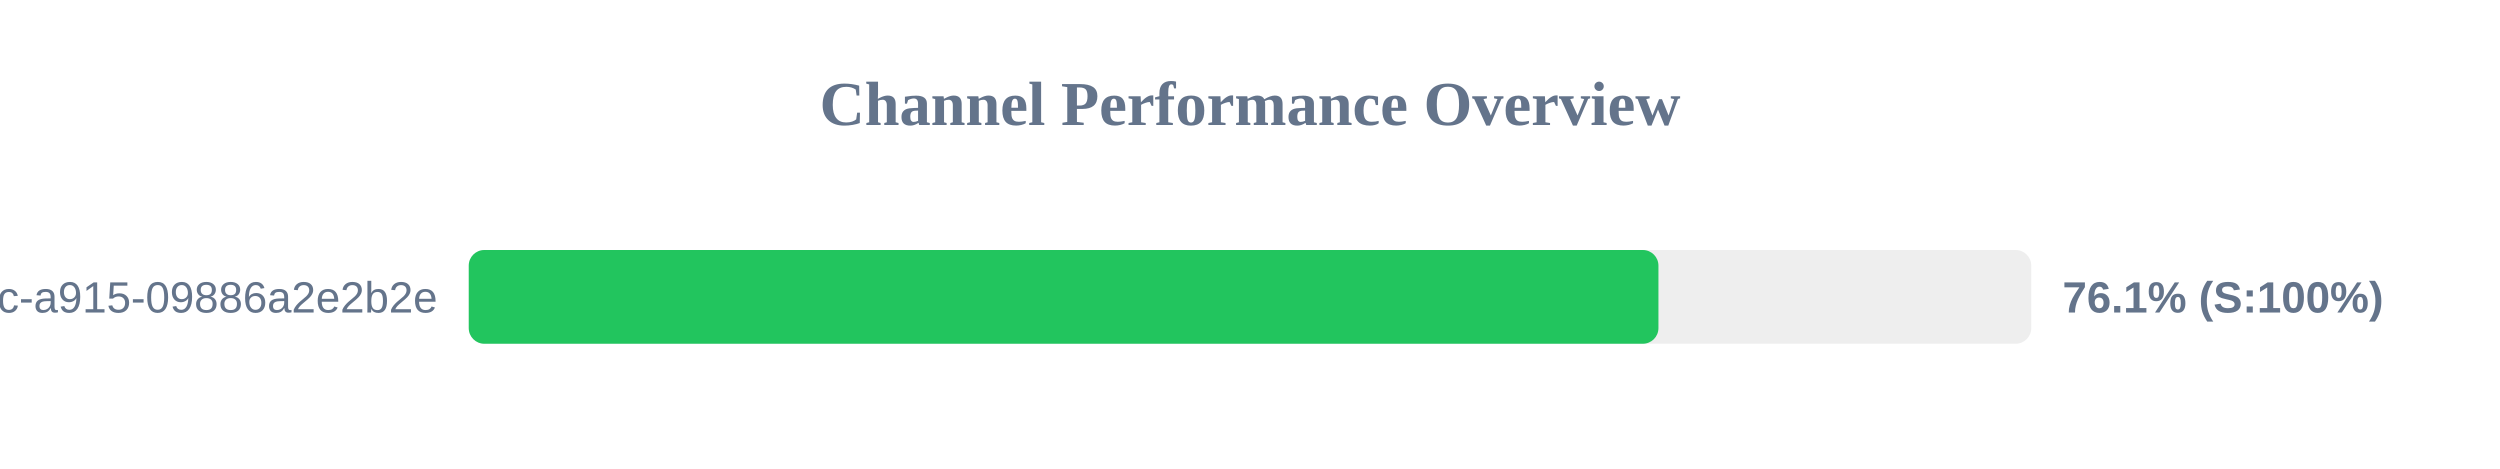
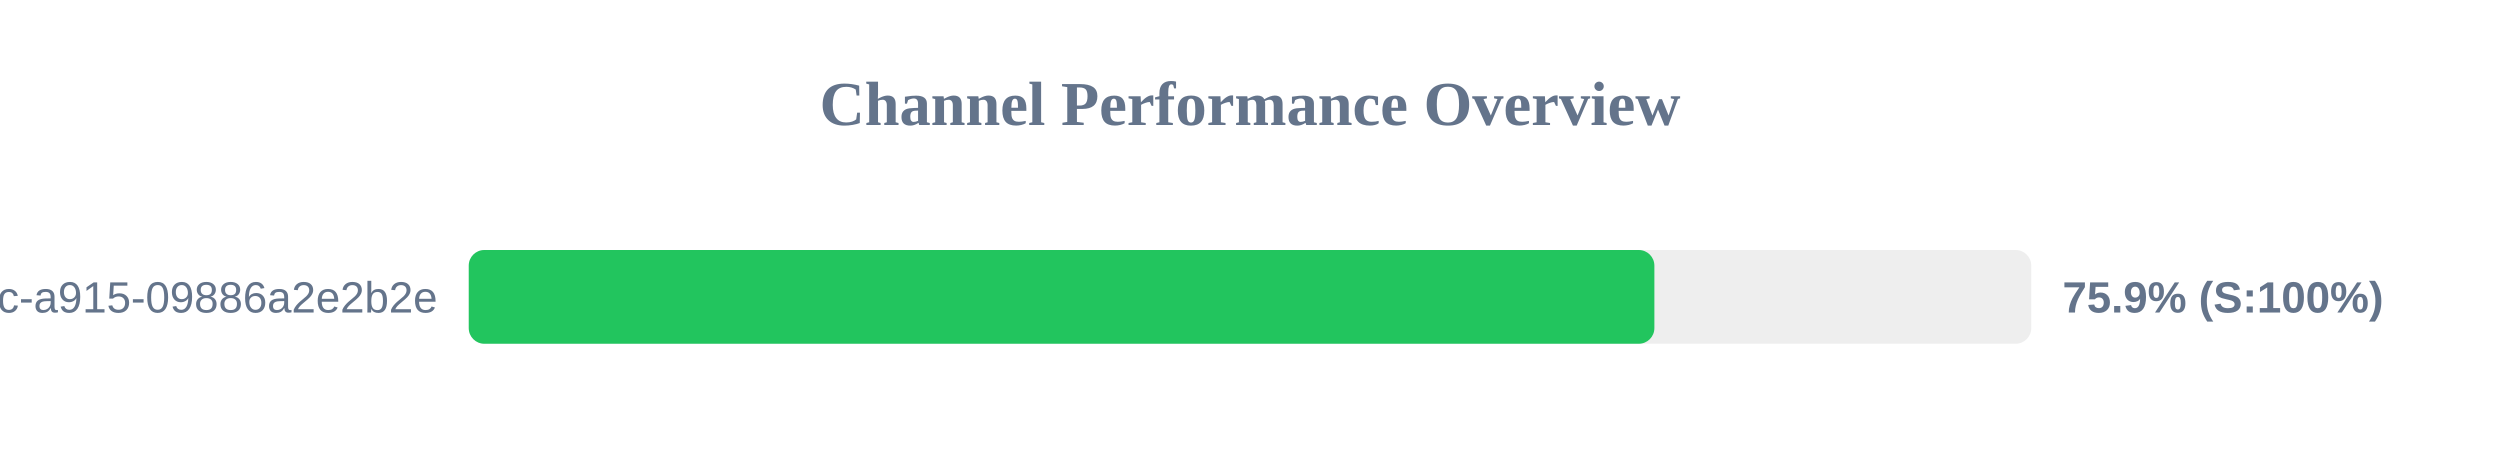
<svg xmlns="http://www.w3.org/2000/svg" width="800" height="150" version="1.1">
  <style>
        .row { font: 14px Arial; fill: #64748b; }
        .score { font: bold 14px Arial; fill: #64748b; }
    </style>
  <text x="400" y="40" text-anchor="middle" font-size="20px" font-weight="bold" fill="#64748b">Channel Performance Overview</text>
  <rect x="150" y="80" width="500" height="30" fill="#eee" rx="5" />
-   <rect x="150" y="80" width="380.7" height="30" fill="#22c55e" rx="5" />
+   <rect x="150" y="80" width="379.4" height="30" fill="#22c55e" rx="5" />
  <text x="140" y="100" text-anchor="end" class="row">?uuid=52816135-d3bc-46bc-a915-09886a2e2b2e</text>
-   <text x="660" y="100" text-anchor="start" class="score">76.1% (S:100%)</text>
+   <text x="660" y="100" text-anchor="start" class="score">75.9% (S:100%)</text>
</svg>
